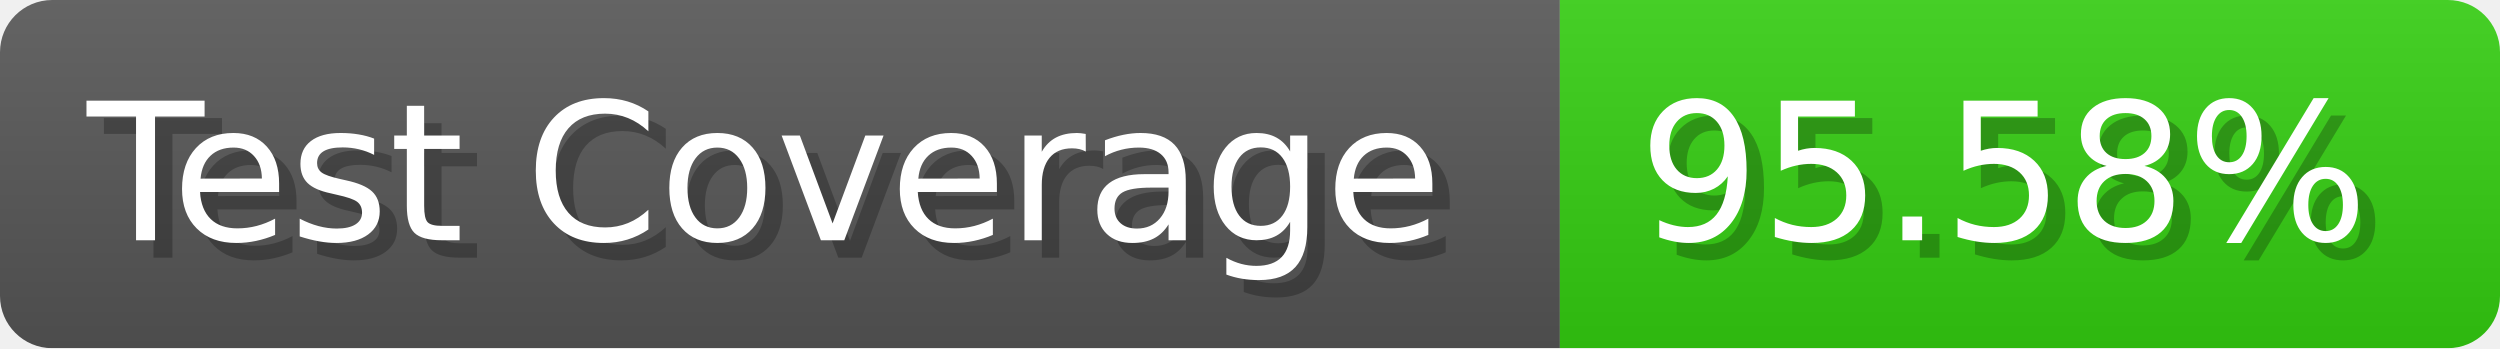
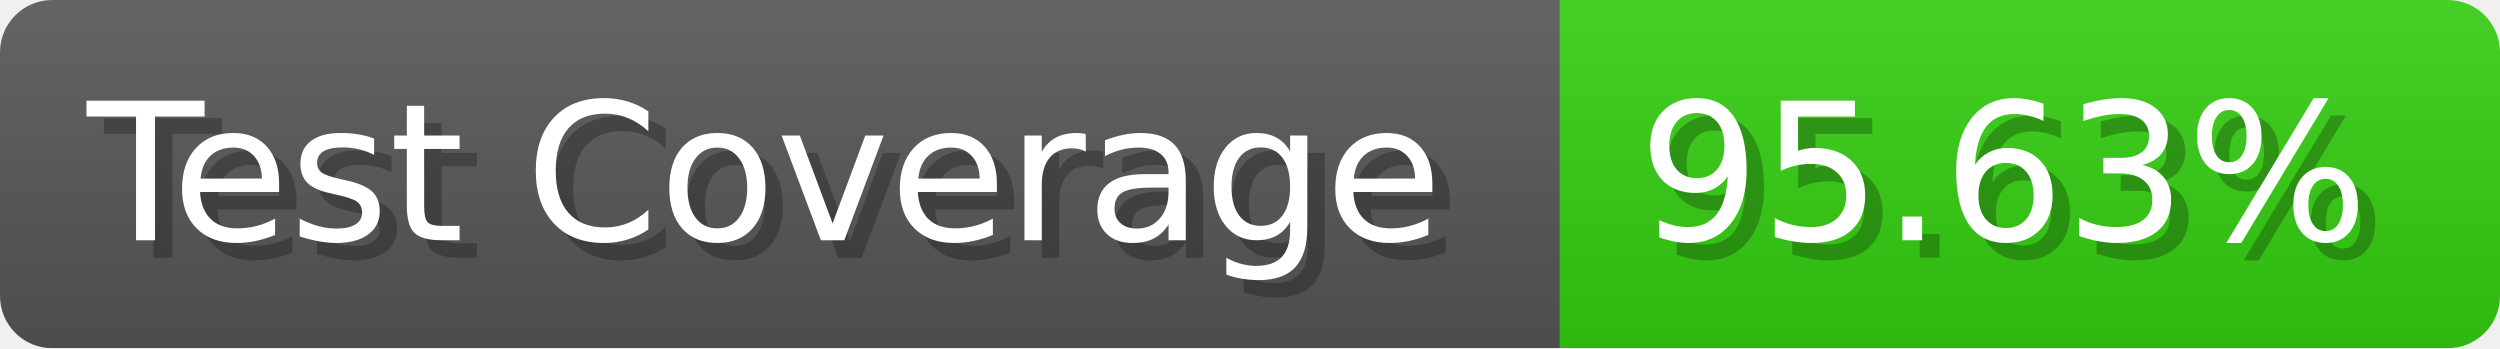
- <svg xmlns="http://www.w3.org/2000/svg" width="143.6" height="20" viewBox="0 0 1436 200" role="img" aria-label="Test Coverage: 95.58%">
+ <svg xmlns="http://www.w3.org/2000/svg" width="143.6" height="20" viewBox="0 0 1436 200" role="img" aria-label="Test Coverage: 95.63%">
  <linearGradient id="a" x2="0" y2="100%">
    <stop offset="0" stop-opacity=".1" stop-color="#EEE" />
    <stop offset="1" stop-opacity=".1" />
  </linearGradient>
  <mask id="m">
    <rect width="1436" height="200" rx="30" fill="#FFF" />
  </mask>
  <g mask="url(#m)">
    <rect width="896" height="200" fill="#555" />
    <rect width="540" height="200" fill="#3C1" x="896" />
    <rect width="1436" height="200" fill="url(#a)" />
  </g>
  <g aria-hidden="true" fill="#fff" text-anchor="start" font-family="Verdana,DejaVu Sans,sans-serif" font-size="110">
    <text x="60" y="148" textLength="796" fill="#000" opacity="0.25">Test Coverage</text>
    <text x="50" y="138" textLength="796">Test Coverage</text>
-     <text x="951" y="148" textLength="440" fill="#000" opacity="0.25">95.58%</text>
-     <text x="941" y="138" textLength="440">95.58%</text>
+     <text x="951" y="148" textLength="440" fill="#000" opacity="0.25">95.63%</text>
+     <text x="941" y="138" textLength="440">95.63%</text>
  </g>
</svg>
